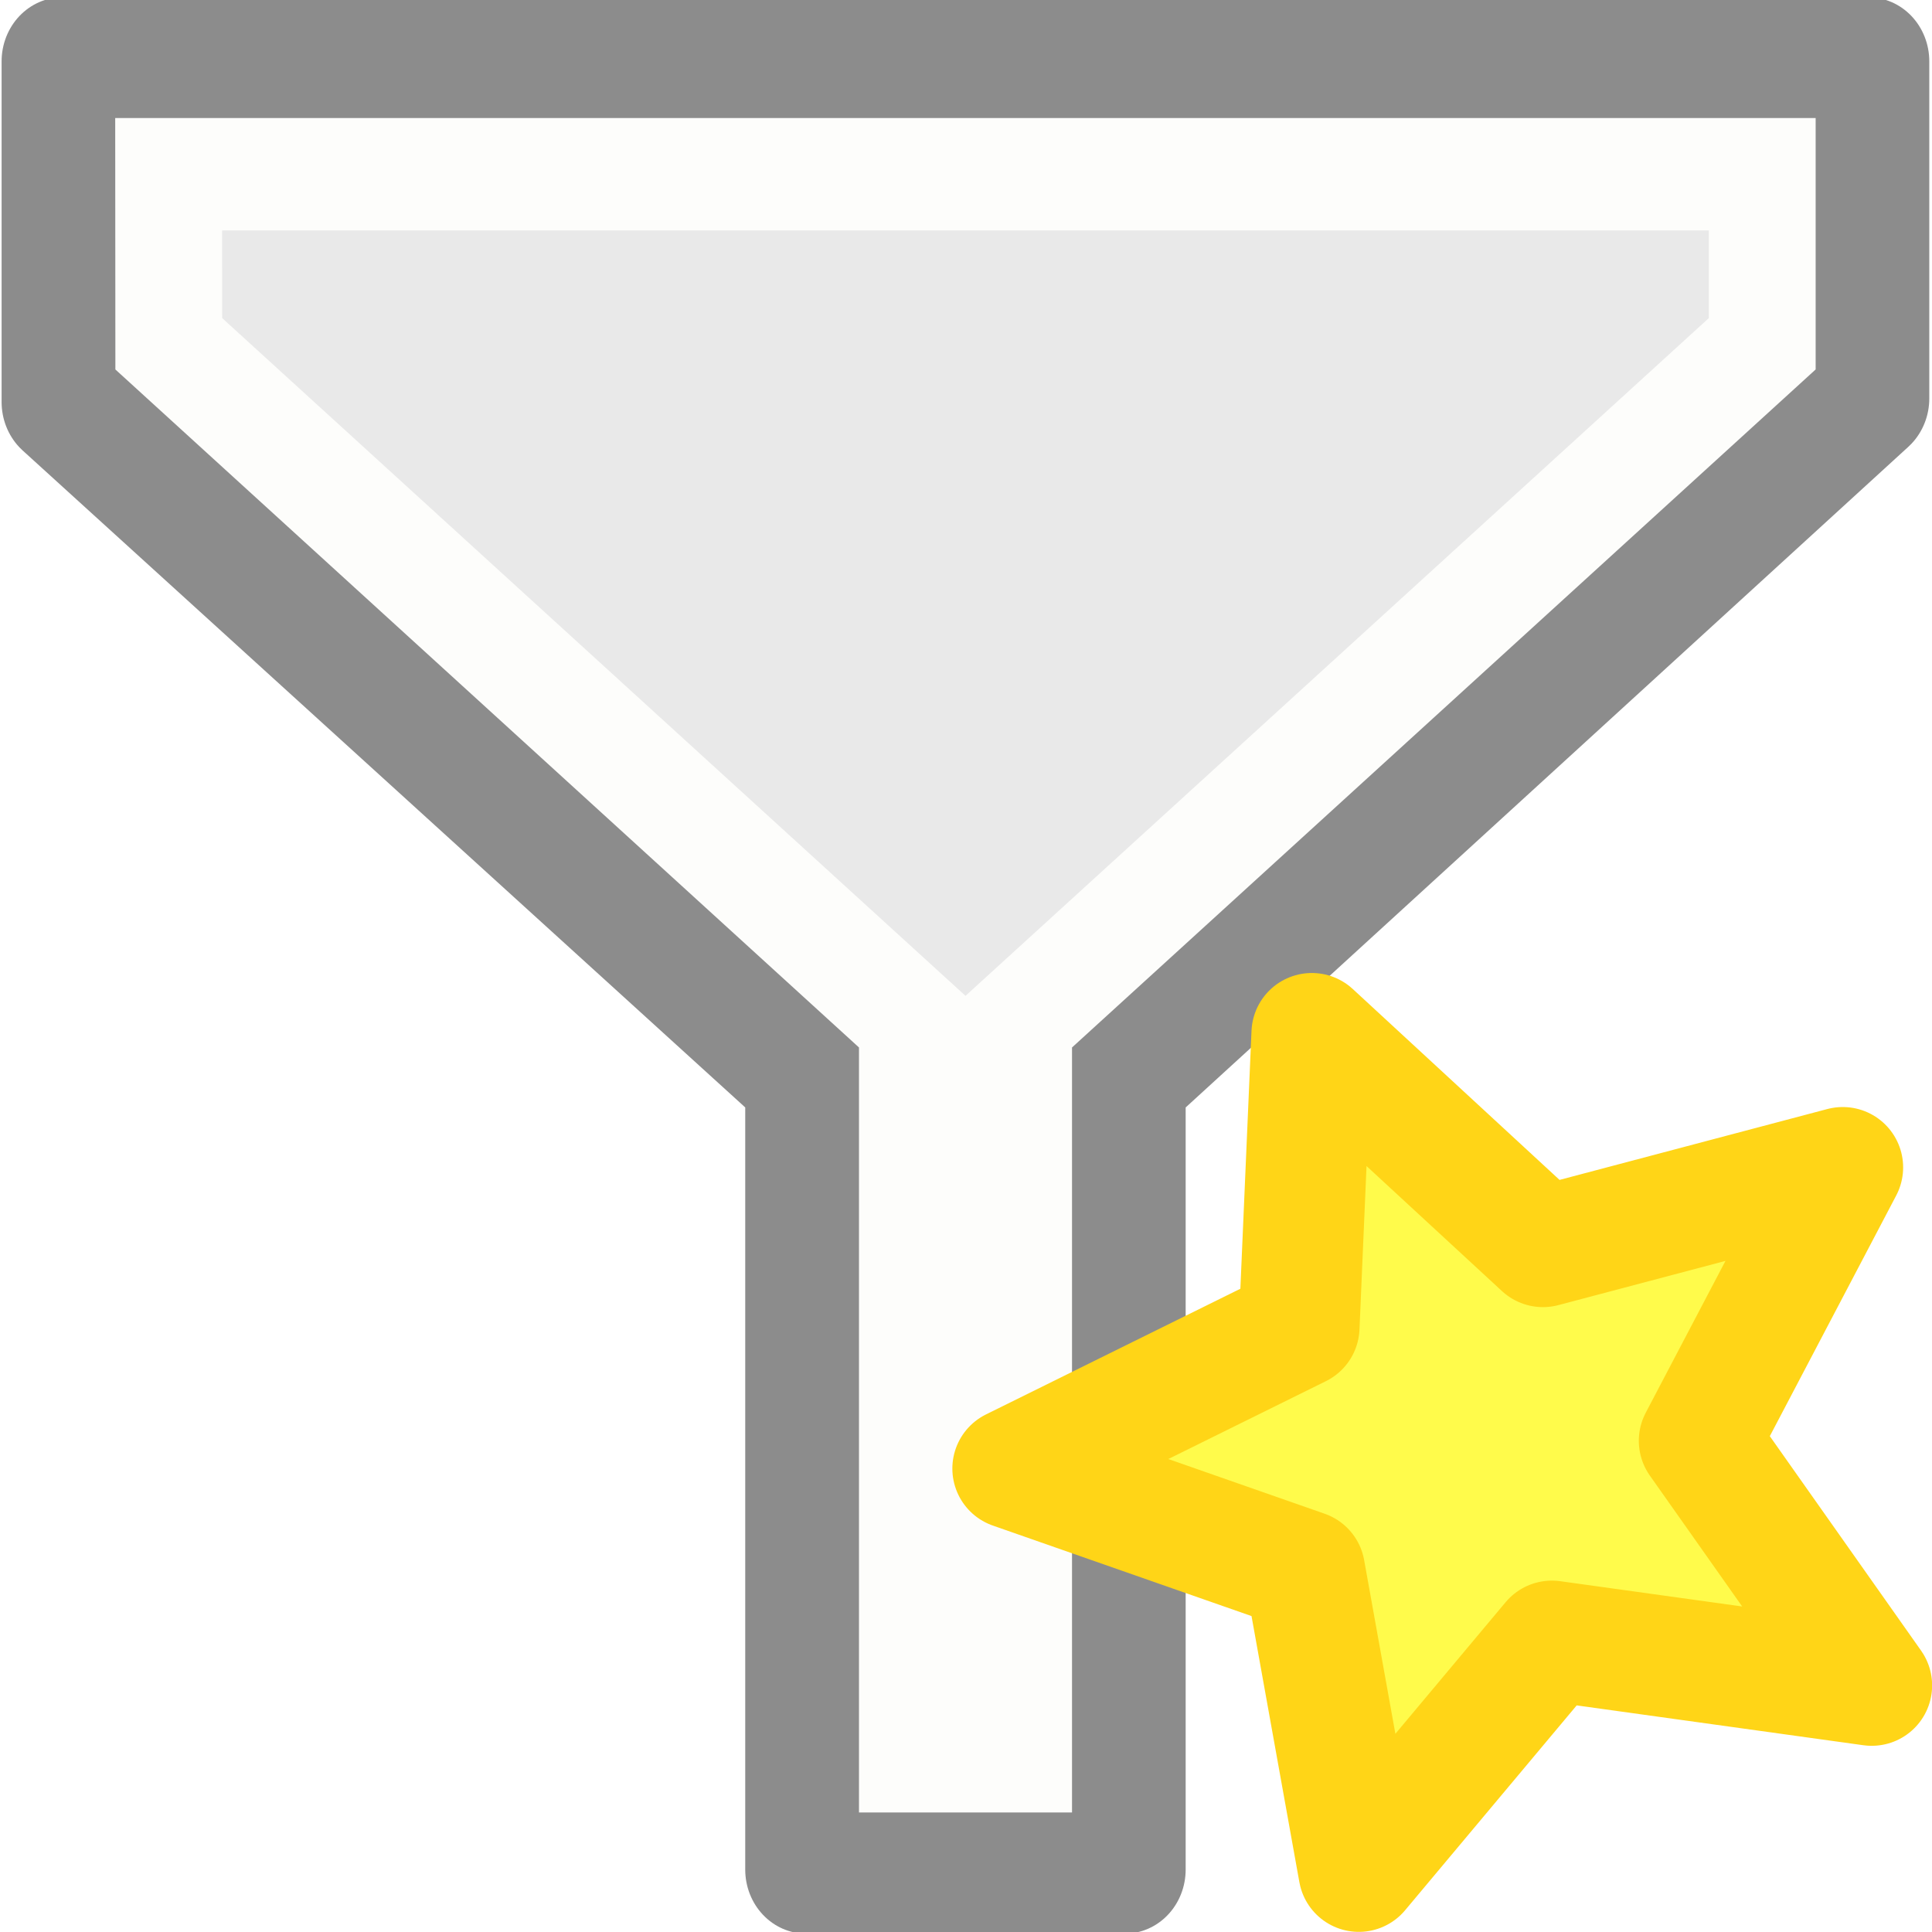
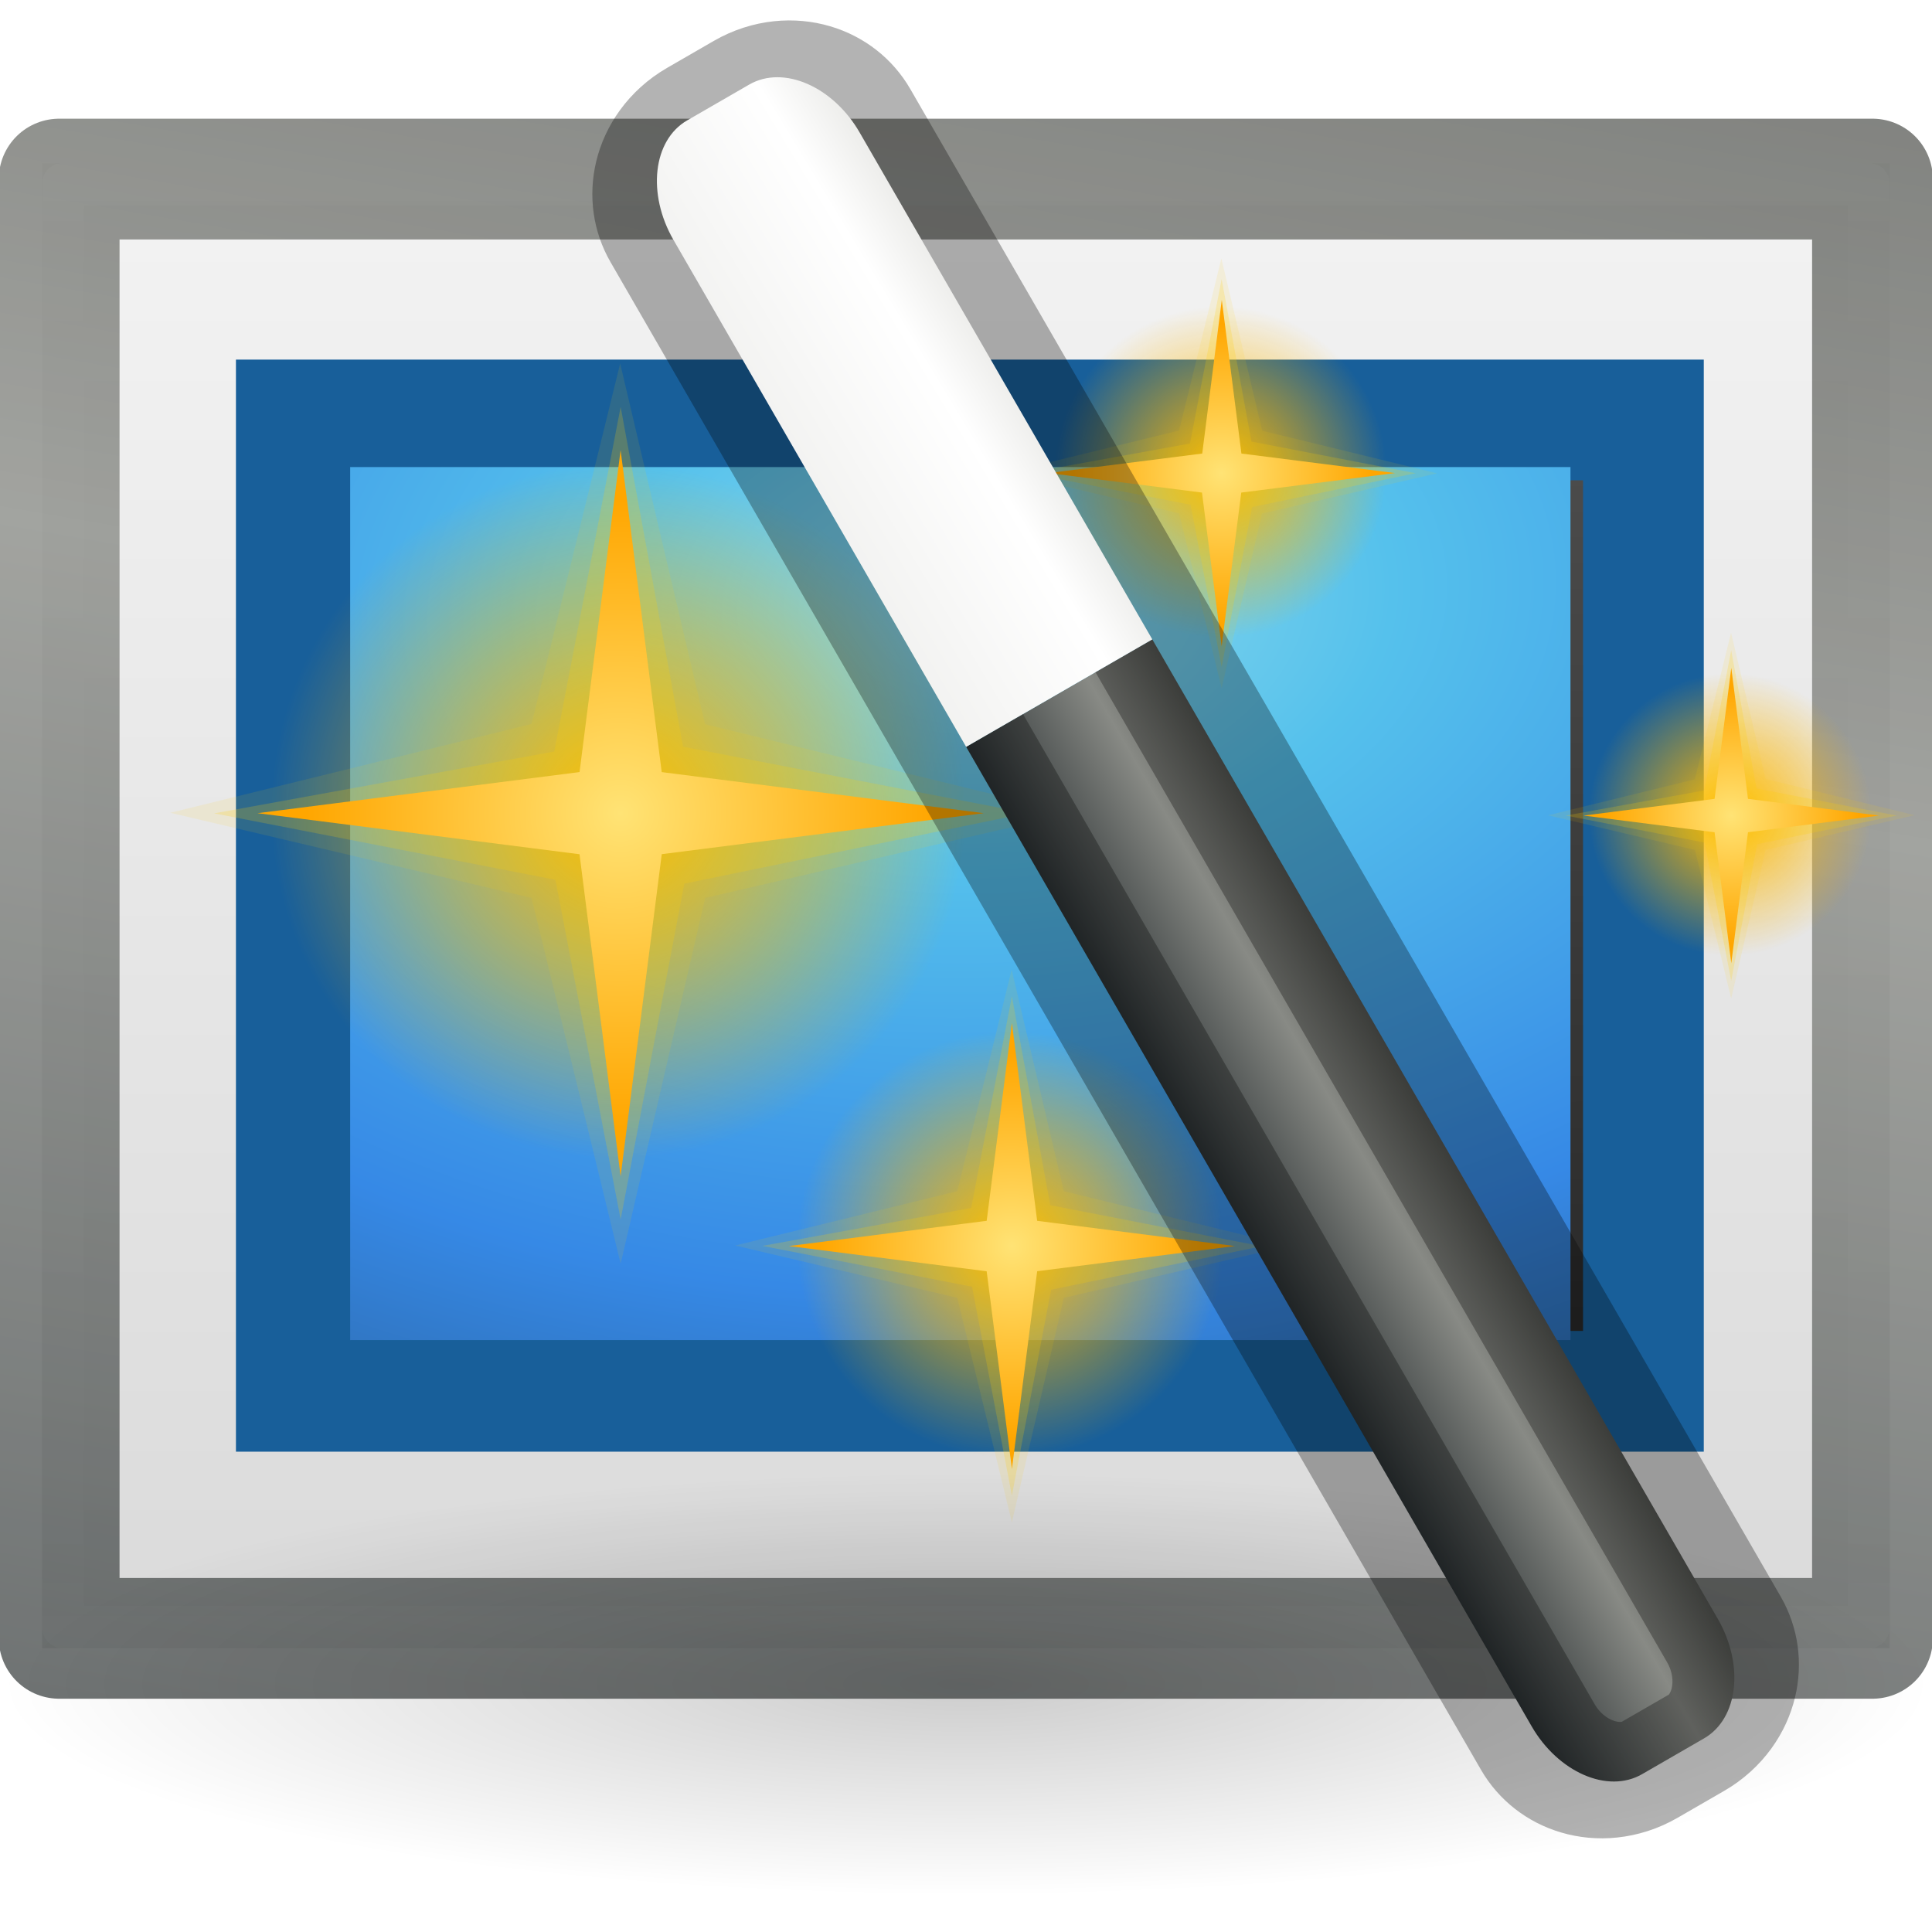
- <svg xmlns="http://www.w3.org/2000/svg" height="16" width="16">
-   <g transform="matrix(1.007587 0 0 1.060434 .074744 -1.018219)">
-     <path d="m .439 1.439h14.844v2.633l-6.112 5.309v6.18h-2.62v-6.181l-6.112-5.28z" fill="#e9e9e9" fill-rule="evenodd" stroke="#8c8c8c" stroke-linejoin="round" stroke-width="1" />
-     <path d="m1.312 2.321h13.098v1.324l-6.112 5.295v5.736h-.873v-5.736l-6.112-5.295z" fill="#e9e9e9" fill-rule="evenodd" stroke="#fdfdfb" stroke-width=".878" />
+ <svg xmlns="http://www.w3.org/2000/svg" xmlns:xlink="http://www.w3.org/1999/xlink" viewBox="0 0 16 16">
+   <defs>
+     <radialGradient xlink:href="#a" id="t" gradientUnits="userSpaceOnUse" cx="29.095" cy="31.602" fx="29.095" fy="31.602" r="7.245" gradientTransform="matrix(.22283 .12733 -.12865 .22054 18.047 -20.447)" />
+     <linearGradient id="a">
+       <stop offset="0" stop-color="#ffe375" />
+       <stop offset="1" stop-color="#ffa600" />
+     </linearGradient>
+     <radialGradient xlink:href="#b" id="s" gradientUnits="userSpaceOnUse" cx="32" cy="32" fx="32" fy="32" r="8" gradientTransform="matrix(.2573 0 0 .25466 12.218 -17.936)" />
+     <linearGradient id="b">
+       <stop offset="0" stop-color="#ffb800" />
+       <stop offset="1" stop-color="#ffb800" stop-opacity="0" />
+     </linearGradient>
+     <radialGradient xlink:href="#b" id="q" gradientUnits="userSpaceOnUse" cx="32" cy="32" fx="32" fy="32" r="8" />
+     <radialGradient xlink:href="#a" id="r" gradientUnits="userSpaceOnUse" cx="29.095" cy="31.602" fx="29.095" fy="31.602" r="7.245" />
+     <radialGradient xlink:href="#b" id="o" gradientUnits="userSpaceOnUse" cx="32" cy="32" fx="32" fy="32" r="8" />
+     <radialGradient xlink:href="#a" id="p" gradientUnits="userSpaceOnUse" cx="29.095" cy="31.602" fx="29.095" fy="31.602" r="7.245" />
+     <radialGradient xlink:href="#b" id="m" gradientUnits="userSpaceOnUse" cx="32" cy="32" fx="32" fy="32" r="8" />
+     <radialGradient r="7.245" fy="31.602" fx="29.095" cy="31.602" cx="29.095" gradientUnits="userSpaceOnUse" id="n" xlink:href="#a" />
+     <radialGradient id="c" gradientUnits="userSpaceOnUse" cy="8.45" cx="7.496" gradientTransform="matrix(0 2.62458 -3.64706 0 -11.543 -35.987)" r="20">
+       <stop stop-color="#90dbec" offset="0" />
+       <stop stop-color="#55c1ec" offset=".262" />
+       <stop stop-color="#3689e6" offset=".705" />
+       <stop stop-color="#2b63a0" offset="1" />
+     </radialGradient>
+     <radialGradient xlink:href="#c" id="l" cx="12.506" cy="-2.917" fx="12.506" fy="-2.917" r="10.004" gradientTransform="matrix(.06166 .80687 -1.2638 .08187 3.752 -4.868)" gradientUnits="userSpaceOnUse" />
+     <radialGradient r="7.228" fy="73.616" fx="6.703" cy="73.616" cx="6.703" gradientTransform="matrix(1.6603 0 0 .35946 .873 -12.89)" gradientUnits="userSpaceOnUse" id="u" xlink:href="#d" />
+     <linearGradient id="d">
+       <stop offset="0" />
+       <stop offset="1" stop-opacity="0" />
+     </linearGradient>
+     <linearGradient xlink:href="#e" id="v" gradientUnits="userSpaceOnUse" gradientTransform="matrix(.26726 0 0 1.15755 9.316 -10.704)" x1="-32.957" y1="27.389" x2="-25.474" y2="27.389" />
+     <linearGradient id="e">
+       <stop offset="0" stop-color="#2e3436" />
+       <stop offset=".644" stop-color="#888a85" />
+       <stop offset="1" stop-color="#555753" />
+     </linearGradient>
+     <linearGradient xlink:href="#f" id="w" gradientUnits="userSpaceOnUse" gradientTransform="matrix(.77602 .23906 -.31605 .56748 -20.168 4.55)" x1="27.528" y1="4.167" x2="30.42" y2="2.949" />
+     <linearGradient id="f">
+       <stop offset="0" stop-color="#eeeeec" />
+       <stop offset=".789" stop-color="#fff" />
+       <stop offset="1" stop-color="#eeeeec" />
+     </linearGradient>
+   </defs>
+   <linearGradient id="h" gradientTransform="matrix(.6559 0 0 .39678 -3.742 -6.13)" gradientUnits="userSpaceOnUse" x1="25.132" x2="25.132" y1=".985" y2="47.013">
+     <stop offset="0" stop-color="#f4f4f4" />
+     <stop offset="1" stop-color="#dbdbdb" />
+   </linearGradient>
+   <linearGradient id="i" gradientTransform="matrix(.60635 0 0 .47944 -2.552 -7.506)" gradientUnits="userSpaceOnUse" x1="24" x2="24" y1="5.564" y2="43">
+     <stop offset="0" stop-color="#fff" />
+     <stop offset=".036" stop-color="#fff" stop-opacity=".235" />
+     <stop offset=".951" stop-color="#fff" stop-opacity=".157" />
+     <stop offset="1" stop-color="#fff" stop-opacity=".392" />
+   </linearGradient>
+   <linearGradient id="j" gradientTransform="matrix(-.14017 .0002 .00052 -.1023 17.51 13.337)" gradientUnits="userSpaceOnUse" x1="45.414" x2="45.567" xlink:href="#g" y1="15.27" y2="96.253" />
+   <linearGradient id="g">
+     <stop offset="0" stop-color="#262626" />
+     <stop offset="1" stop-color="#4d4d4d" />
+   </linearGradient>
+   <linearGradient id="k" gradientTransform="matrix(.34642 0 0 .24577 23.19 .527)" gradientUnits="userSpaceOnUse" x1="-41.19" x2="-21.654" xlink:href="#e" y1="76.191" y2="-4.017" />
+   <path d="M.522-5.13h22.956v18.26H.522V-5.13z" fill="url(#h)" transform="matrix(.6666 0 0 .67352 0 4.806)" />
+   <path d="M23.217 12.87H.783V-4.87h22.434z" fill="none" stroke="url(#i)" stroke-linecap="round" stroke-linejoin="round" stroke-width=".522" transform="matrix(.6666 0 0 .67352 0 4.806)" />
+   <path d="M13.61 11.522H2.454V3.478H13.61z" fill="url(#j)" stroke="#185f9a" stroke-linecap="round" />
+   <path d="M.49 1.483h15.017v12.085H.49z" opacity=".781" fill="none" stroke="url(#k)" stroke-linejoin="round" />
+   <path d="M2.9 3.868h10.106v7.23H2.9z" fill="url(#l)" />
+   <g color="#000">
+     <g fill="#fc0">
+       <path transform="translate(1.304 3.243) scale(.22075)" d="M40 32a8 8 0 1 1-16 0 8 8 0 1 1 16 0z" overflow="visible" fill="url(#m)" />
+       <path d="M8.378 8.03l-.45 1.835-1.84.45 1.84.433.452 1.86.43-1.86 1.862-.43-1.862-.453z" overflow="visible" opacity=".1" />
+       <path d="M8.38 12.386l-.33-1.73-1.737-.338 1.73-.314.337-1.753.318 1.73 1.75.34-1.743.36z" overflow="visible" opacity=".2" />
+       <path transform="scale(.22076) rotate(30 5.272 55.717)" d="M33.278 38.847l-4.53-5.952-6.898 2.89 5.952-4.53-2.89-6.898 4.53 5.952 6.898-2.89-5.952 4.527z" overflow="visible" fill="url(#n)" />
+     </g>
+     <g fill="#fc0">
+       <path transform="translate(9.65 2.067) scale(.1462)" d="M40 32a8 8 0 1 1-16 0 8 8 0 1 1 16 0z" overflow="visible" fill="url(#o)" />
+       <path d="M14.336 5.24l-.3 1.214-1.216.298 1.217.287.3 1.23.285-1.23 1.234-.288-1.234-.3z" overflow="visible" opacity=".1" />
+       <path d="M14.337 8.123l-.22-1.145-1.15-.224 1.147-.208.223-1.16.21 1.144 1.16.224-1.155.237z" overflow="visible" opacity=".2" />
+       <path transform="scale(.1462) rotate(30 36.345 167.608)" d="M33.278 38.847l-4.53-5.952-6.898 2.89 5.952-4.53-2.89-6.898 4.53 5.952 6.898-2.89-5.952 4.527z" overflow="visible" fill="url(#p)" />
+     </g>
+     <g fill="#fc0">
+       <path transform="translate(-6.382 -4.787) scale(.35946)" d="M40 32a8 8 0 1 1-16 0 8 8 0 1 1 16 0z" overflow="visible" fill="url(#q)" />
+       <path d="M5.136 3.01l-.734 2.986-2.992.735 2.992.705.738 3.03.7-3.03 3.032-.7-3.033-.738z" overflow="visible" opacity=".1" />
+       <path d="M5.14 10.1L4.6 7.286l-2.827-.55 2.817-.512.55-2.855.517 2.815 2.85.55-2.84.584z" overflow="visible" opacity=".2" />
+       <path transform="rotate(30 16.43 -.878) scale(.35946)" d="M33.278 38.847l-4.53-5.952-6.898 2.89 5.952-4.53-2.89-6.898 4.53 5.952 6.898-2.89-5.952 4.527z" overflow="visible" fill="url(#r)" />
+     </g>
+     <path d="M22.51-9.787a2.058 2.037 0 0 1-4.117 0 2.058 2.037 0 1 1 4.117 0z" overflow="visible" fill="url(#s)" transform="matrix(.6666 0 0 .67352 -3.525 10.5)" />
+     <path d="M10.115 2.14l-.35 1.425-1.428.35 1.428.336.352 1.448.334-1.446 1.45-.333-1.448-.353z" overflow="visible" opacity=".1" fill="#fc0" />
+     <path d="M10.117 5.524L9.86 4.18l-1.35-.263 1.345-.244.262-1.362.247 1.346 1.36.262-1.355.28z" overflow="visible" opacity=".2" fill="#fc0" />
+     <path d="M20.465-7.643l-.244-1.89-1.907-.24 1.91-.24.243-1.89.244 1.89 1.908.24-1.91.24z" overflow="visible" fill="url(#t)" transform="matrix(.6666 0 0 .67352 -3.525 10.5)" />
  </g>
-   <path d="m15.5 13.958-2.648-.368-1.599 1.909-.448-2.491-2.418-.846 2.372-1.172.105-2.432 1.914 1.767 2.483-.657-1.189 2.264 1.429 2.026z" fill="#fffb4b" stroke="#ffd517" stroke-linejoin="round" />
+   <path overflow="visible" d="M24 13.573c0 1.435-5.37 2.598-12 2.598-6.627 0-12-1.16-12-2.595 0-1.435 5.373-2.6 12-2.6 6.63 0 12 1.166 12 2.6z" opacity=".2" fill="url(#u)" transform="matrix(.6666 0 0 .67352 0 4.806)" />
+   <g transform="matrix(.77076 -.445 .37655 .6522 .838 -5.332)" color="#000">
+     <path overflow="visible" d="M.5 18v12.438c0 .58.297 1.062.667 1.062h.666c.37 0 .667-.48.667-1.063V18z" fill="url(#v)" fill-rule="evenodd" />
+     <rect overflow="visible" width="2" height="21" x=".5" y="10.5" rx=".749" ry=".929" opacity=".3" fill="none" stroke="#000" stroke-width="1.221" />
+     <path overflow="visible" d="M1.167 10.5c-.37 0-.667.48-.667 1.063V18h2v-6.438c0-.58-.297-1.062-.667-1.062z" fill="url(#w)" fill-rule="evenodd" />
+   </g>
</svg>
